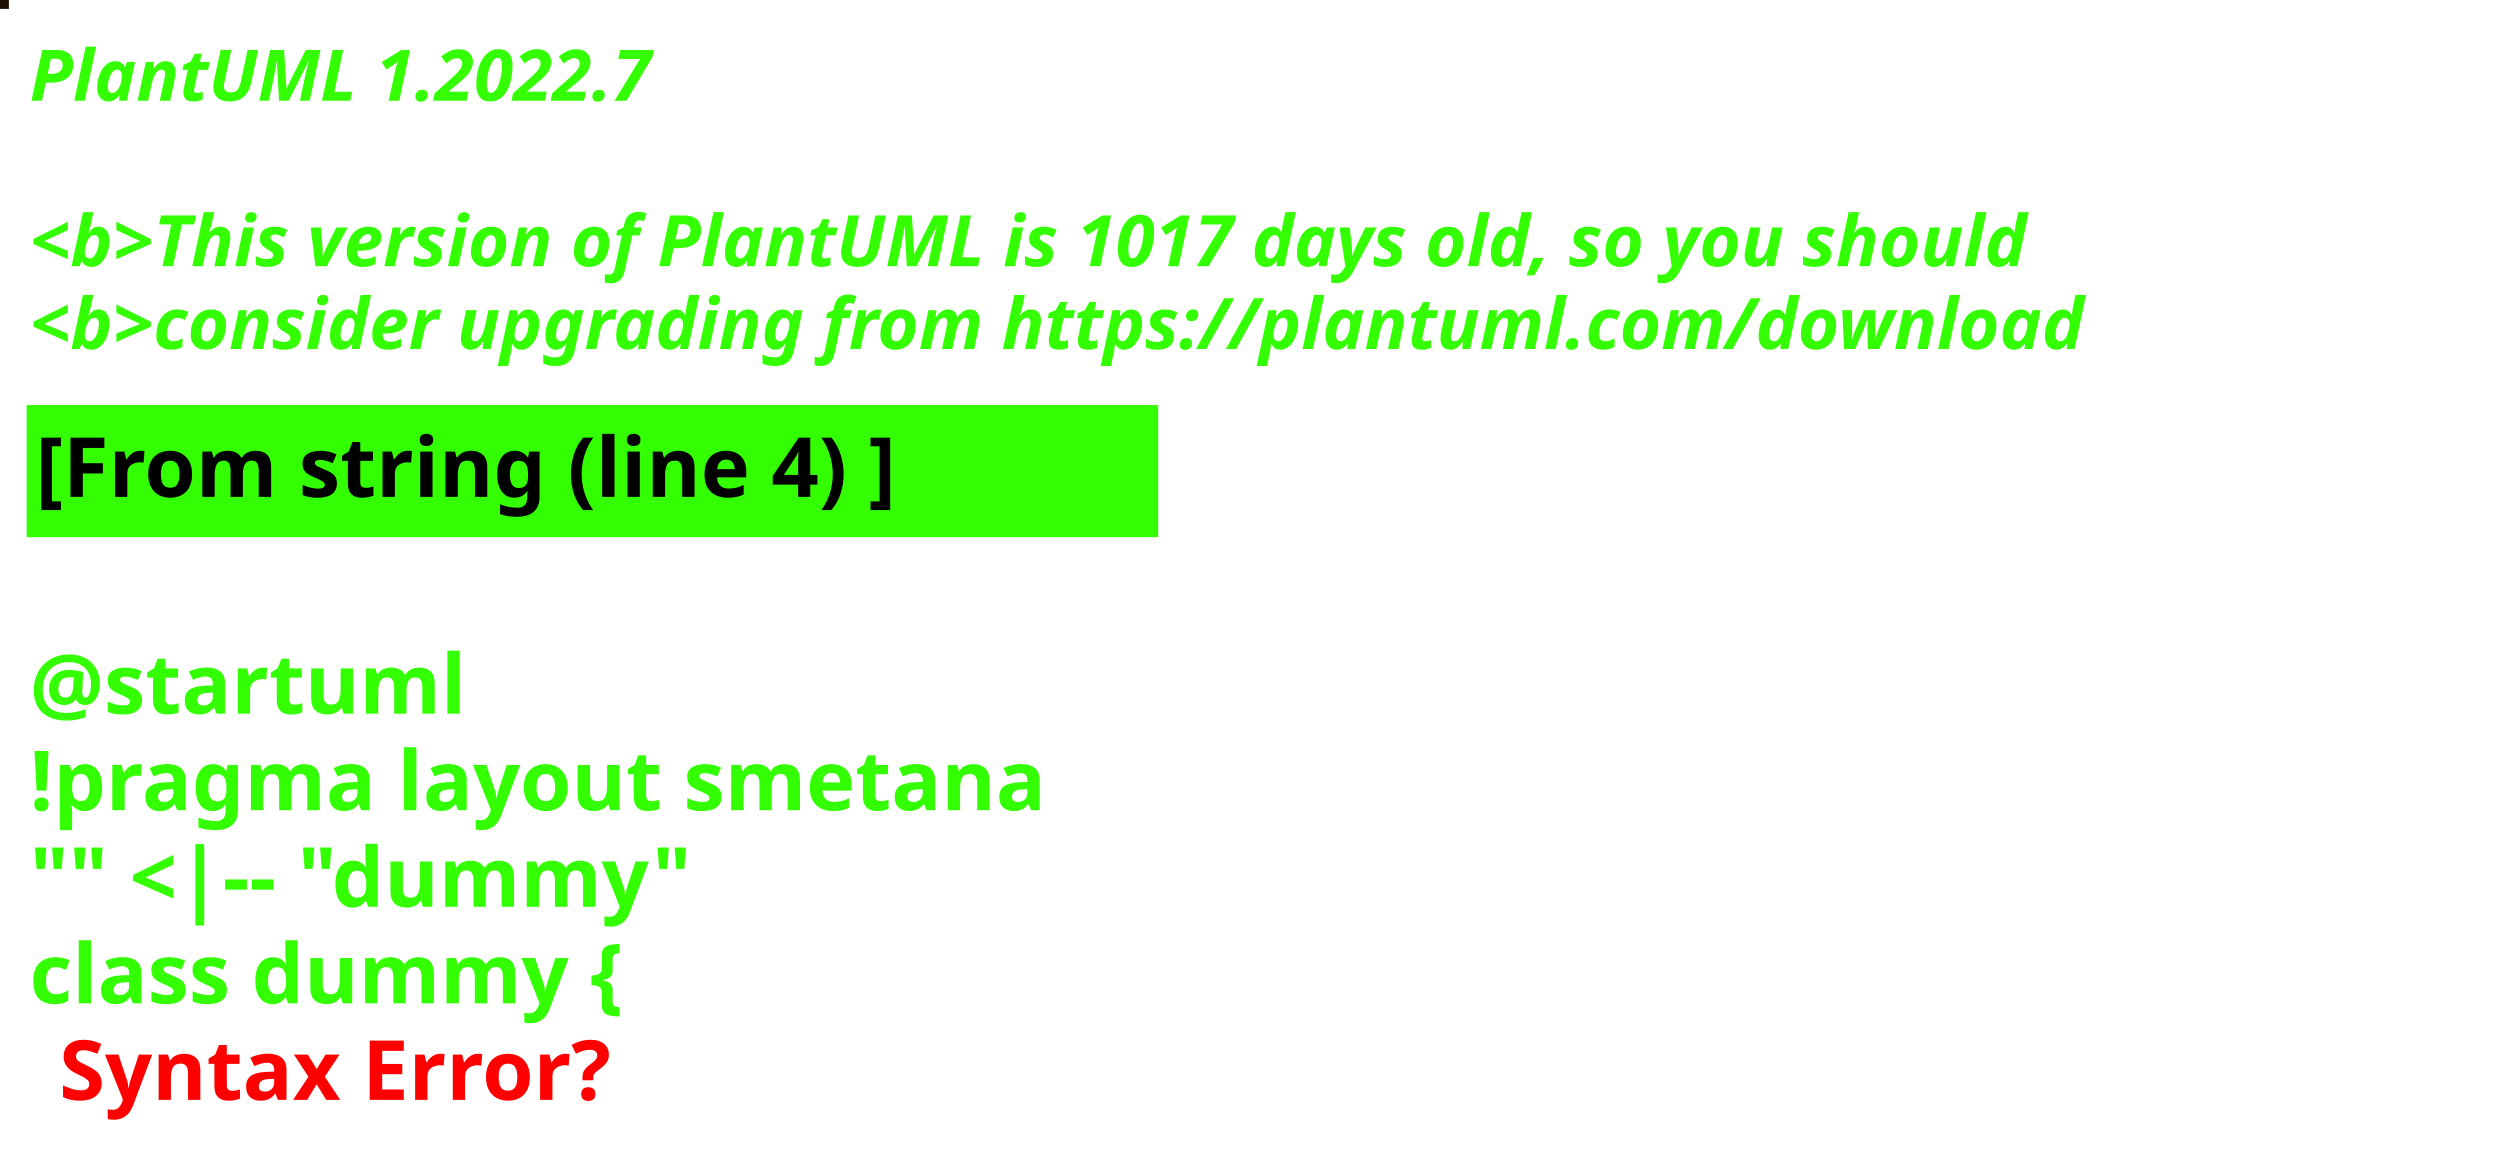
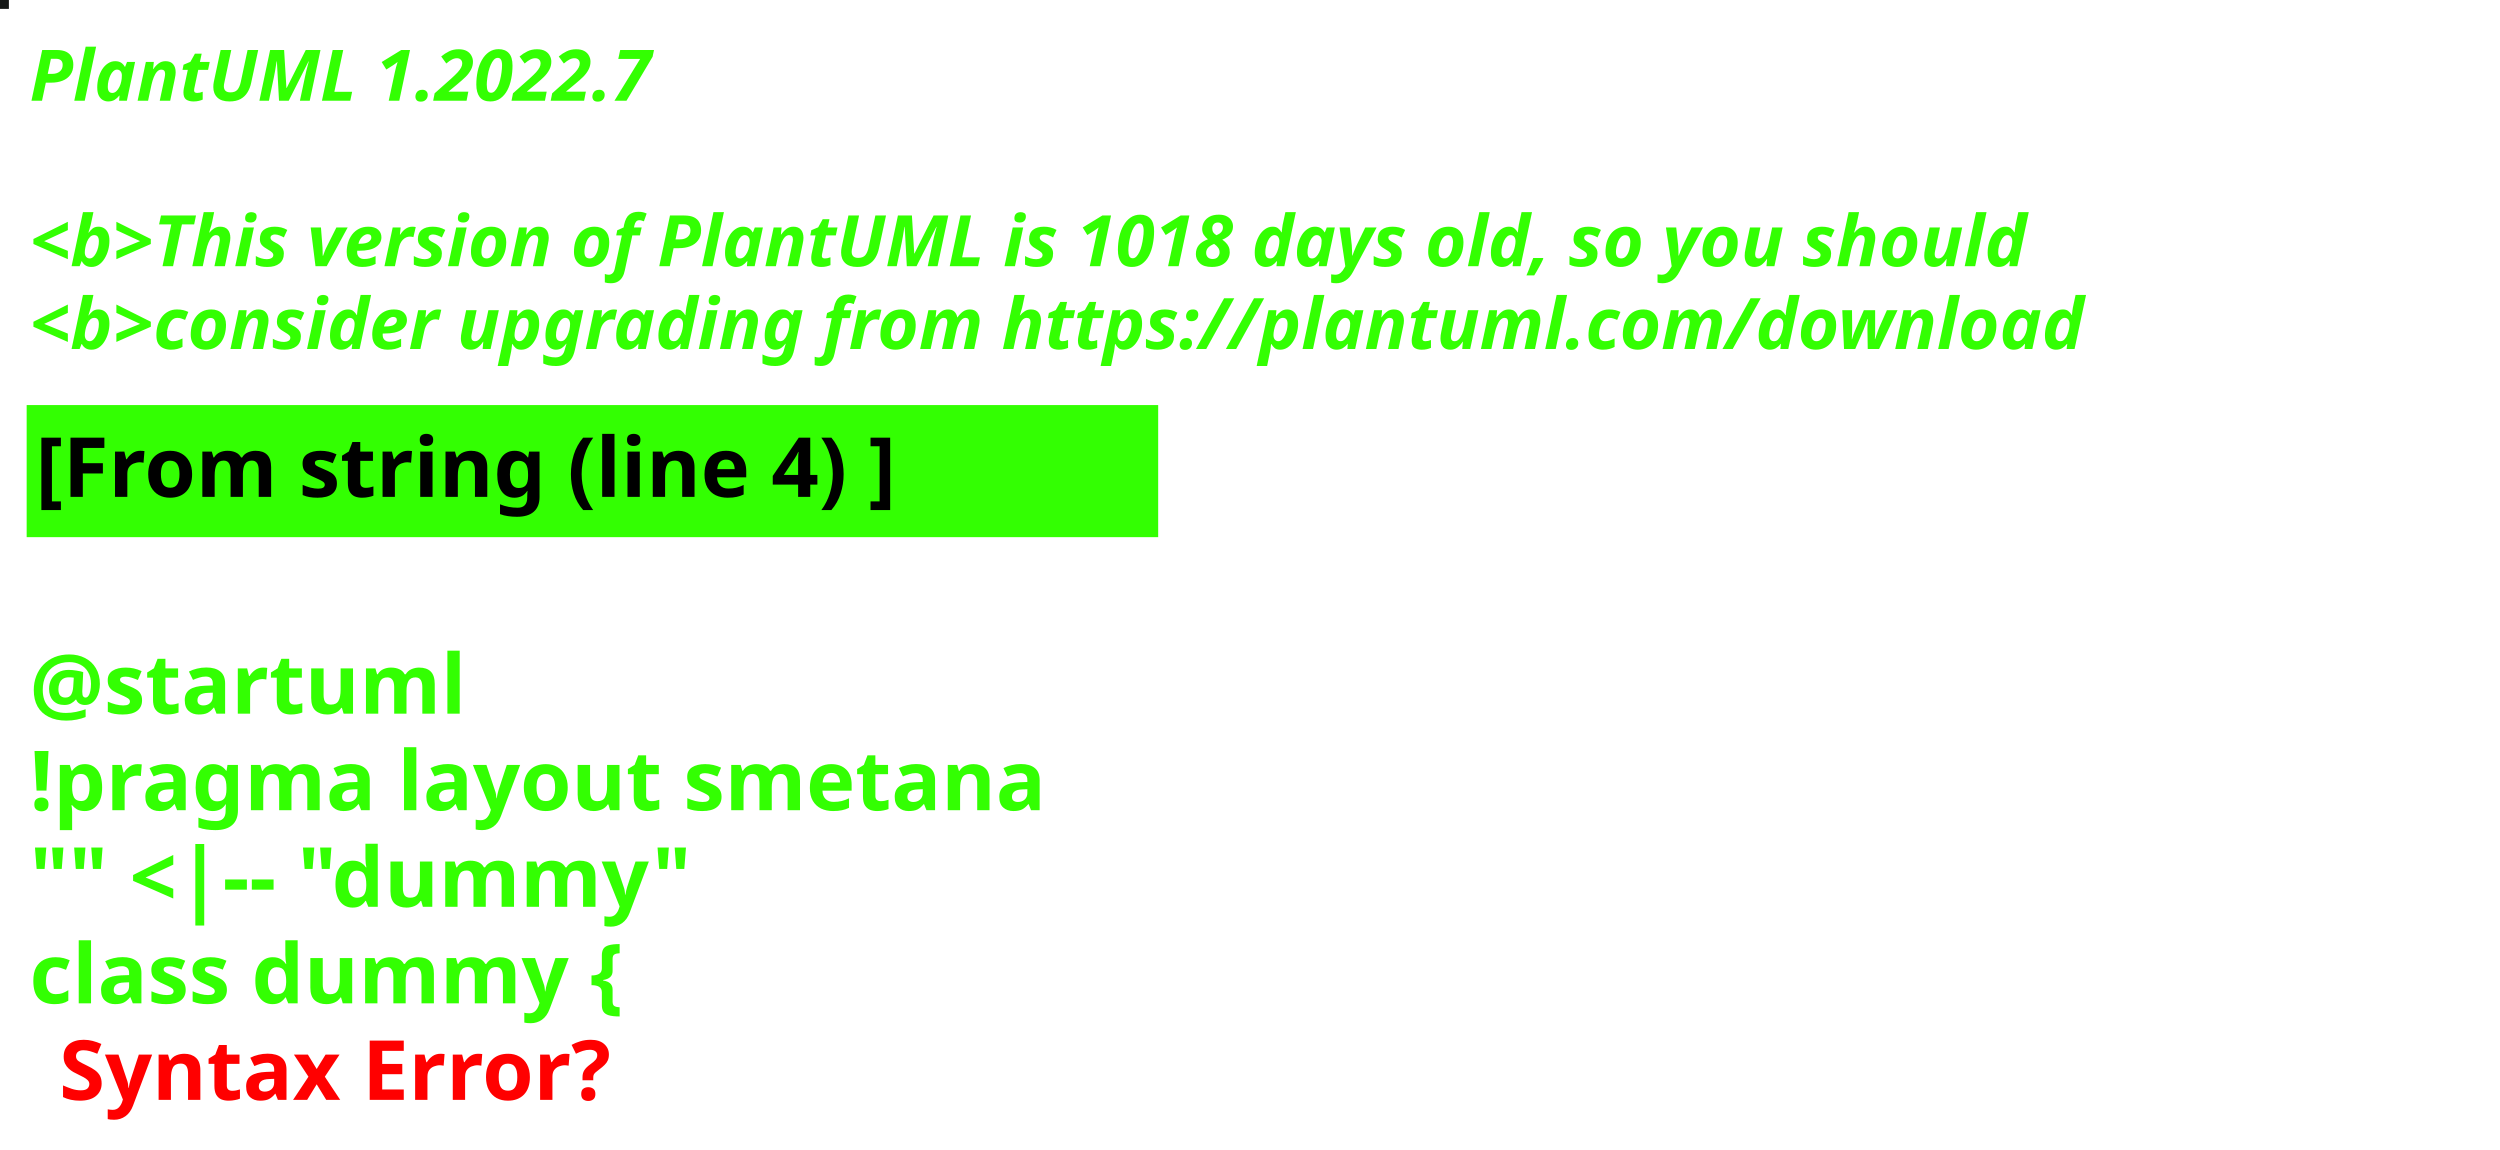
<svg xmlns="http://www.w3.org/2000/svg" contentStyleType="text/css" height="194px" preserveAspectRatio="none" style="width:422px;height:194px;background:#000000;" version="1.1" viewBox="0 0 422 194" width="422px" zoomAndPan="magnify">
  <defs />
  <g>
-     <rect fill="#1F1004" height="1" style="stroke:#1F1004;stroke-width:1.0;" width="1" x="0" y="0" />
+     <rect fill="#161817" height="1" style="stroke:#161817;stroke-width:1.0;" width="1" x="0" y="0" />
    <text fill="#33FF02" font-family="sans-serif" font-size="12" font-style="italic" font-weight="bold" lengthAdjust="spacing" textLength="127" x="5" y="17">PlantUML 1.2022.7</text>
    <text fill="#33FF02" font-family="sans-serif" font-size="12" font-style="italic" font-weight="bold" lengthAdjust="spacing" textLength="4" x="5" y="30.969"> </text>
-     <text fill="#33FF02" font-family="sans-serif" font-size="12" font-style="italic" font-weight="bold" lengthAdjust="spacing" textLength="407" x="5" y="44.938">&lt;b&gt;This version of PlantUML is 1017 days old, so you should</text>
+     <text fill="#33FF02" font-family="sans-serif" font-size="12" font-style="italic" font-weight="bold" lengthAdjust="spacing" textLength="407" x="5" y="44.938">&lt;b&gt;This version of PlantUML is 1018 days old, so you should</text>
    <text fill="#33FF02" font-family="sans-serif" font-size="12" font-style="italic" font-weight="bold" lengthAdjust="spacing" textLength="408" x="5" y="58.906">&lt;b&gt;consider upgrading from https://plantuml.com/download</text>
    <rect fill="#33FF02" height="21.297" style="stroke:#33FF02;stroke-width:1.0;" width="190" x="5" y="68.875" />
    <text fill="#000000" font-family="sans-serif" font-size="14" font-weight="bold" lengthAdjust="spacing" textLength="168" x="6" y="83.875">[From string (line 4) ]</text>
    <text fill="#33FF02" font-family="sans-serif" font-size="14" font-weight="bold" lengthAdjust="spacing" textLength="5" x="5" y="104.172"> </text>
    <text fill="#33FF02" font-family="sans-serif" font-size="14" font-weight="bold" lengthAdjust="spacing" textLength="79" x="5" y="120.469">@startuml</text>
    <text fill="#33FF02" font-family="sans-serif" font-size="14" font-weight="bold" lengthAdjust="spacing" textLength="190" x="5" y="136.766">!pragma layout smetana</text>
    <text fill="#33FF02" font-family="sans-serif" font-size="14" font-weight="bold" lengthAdjust="spacing" textLength="124" x="5" y="153.062">"" &lt;|-- "dummy"</text>
    <text fill="#33FF02" font-family="sans-serif" font-size="14" font-weight="bold" lengthAdjust="spacing" text-decoration="wavy underline" textLength="117" x="5" y="169.359">class dummy {</text>
    <text fill="#FF0000" font-family="sans-serif" font-size="14" font-weight="bold" lengthAdjust="spacing" textLength="106" x="10" y="185.656">Syntax Error?</text>
  </g>
</svg>
